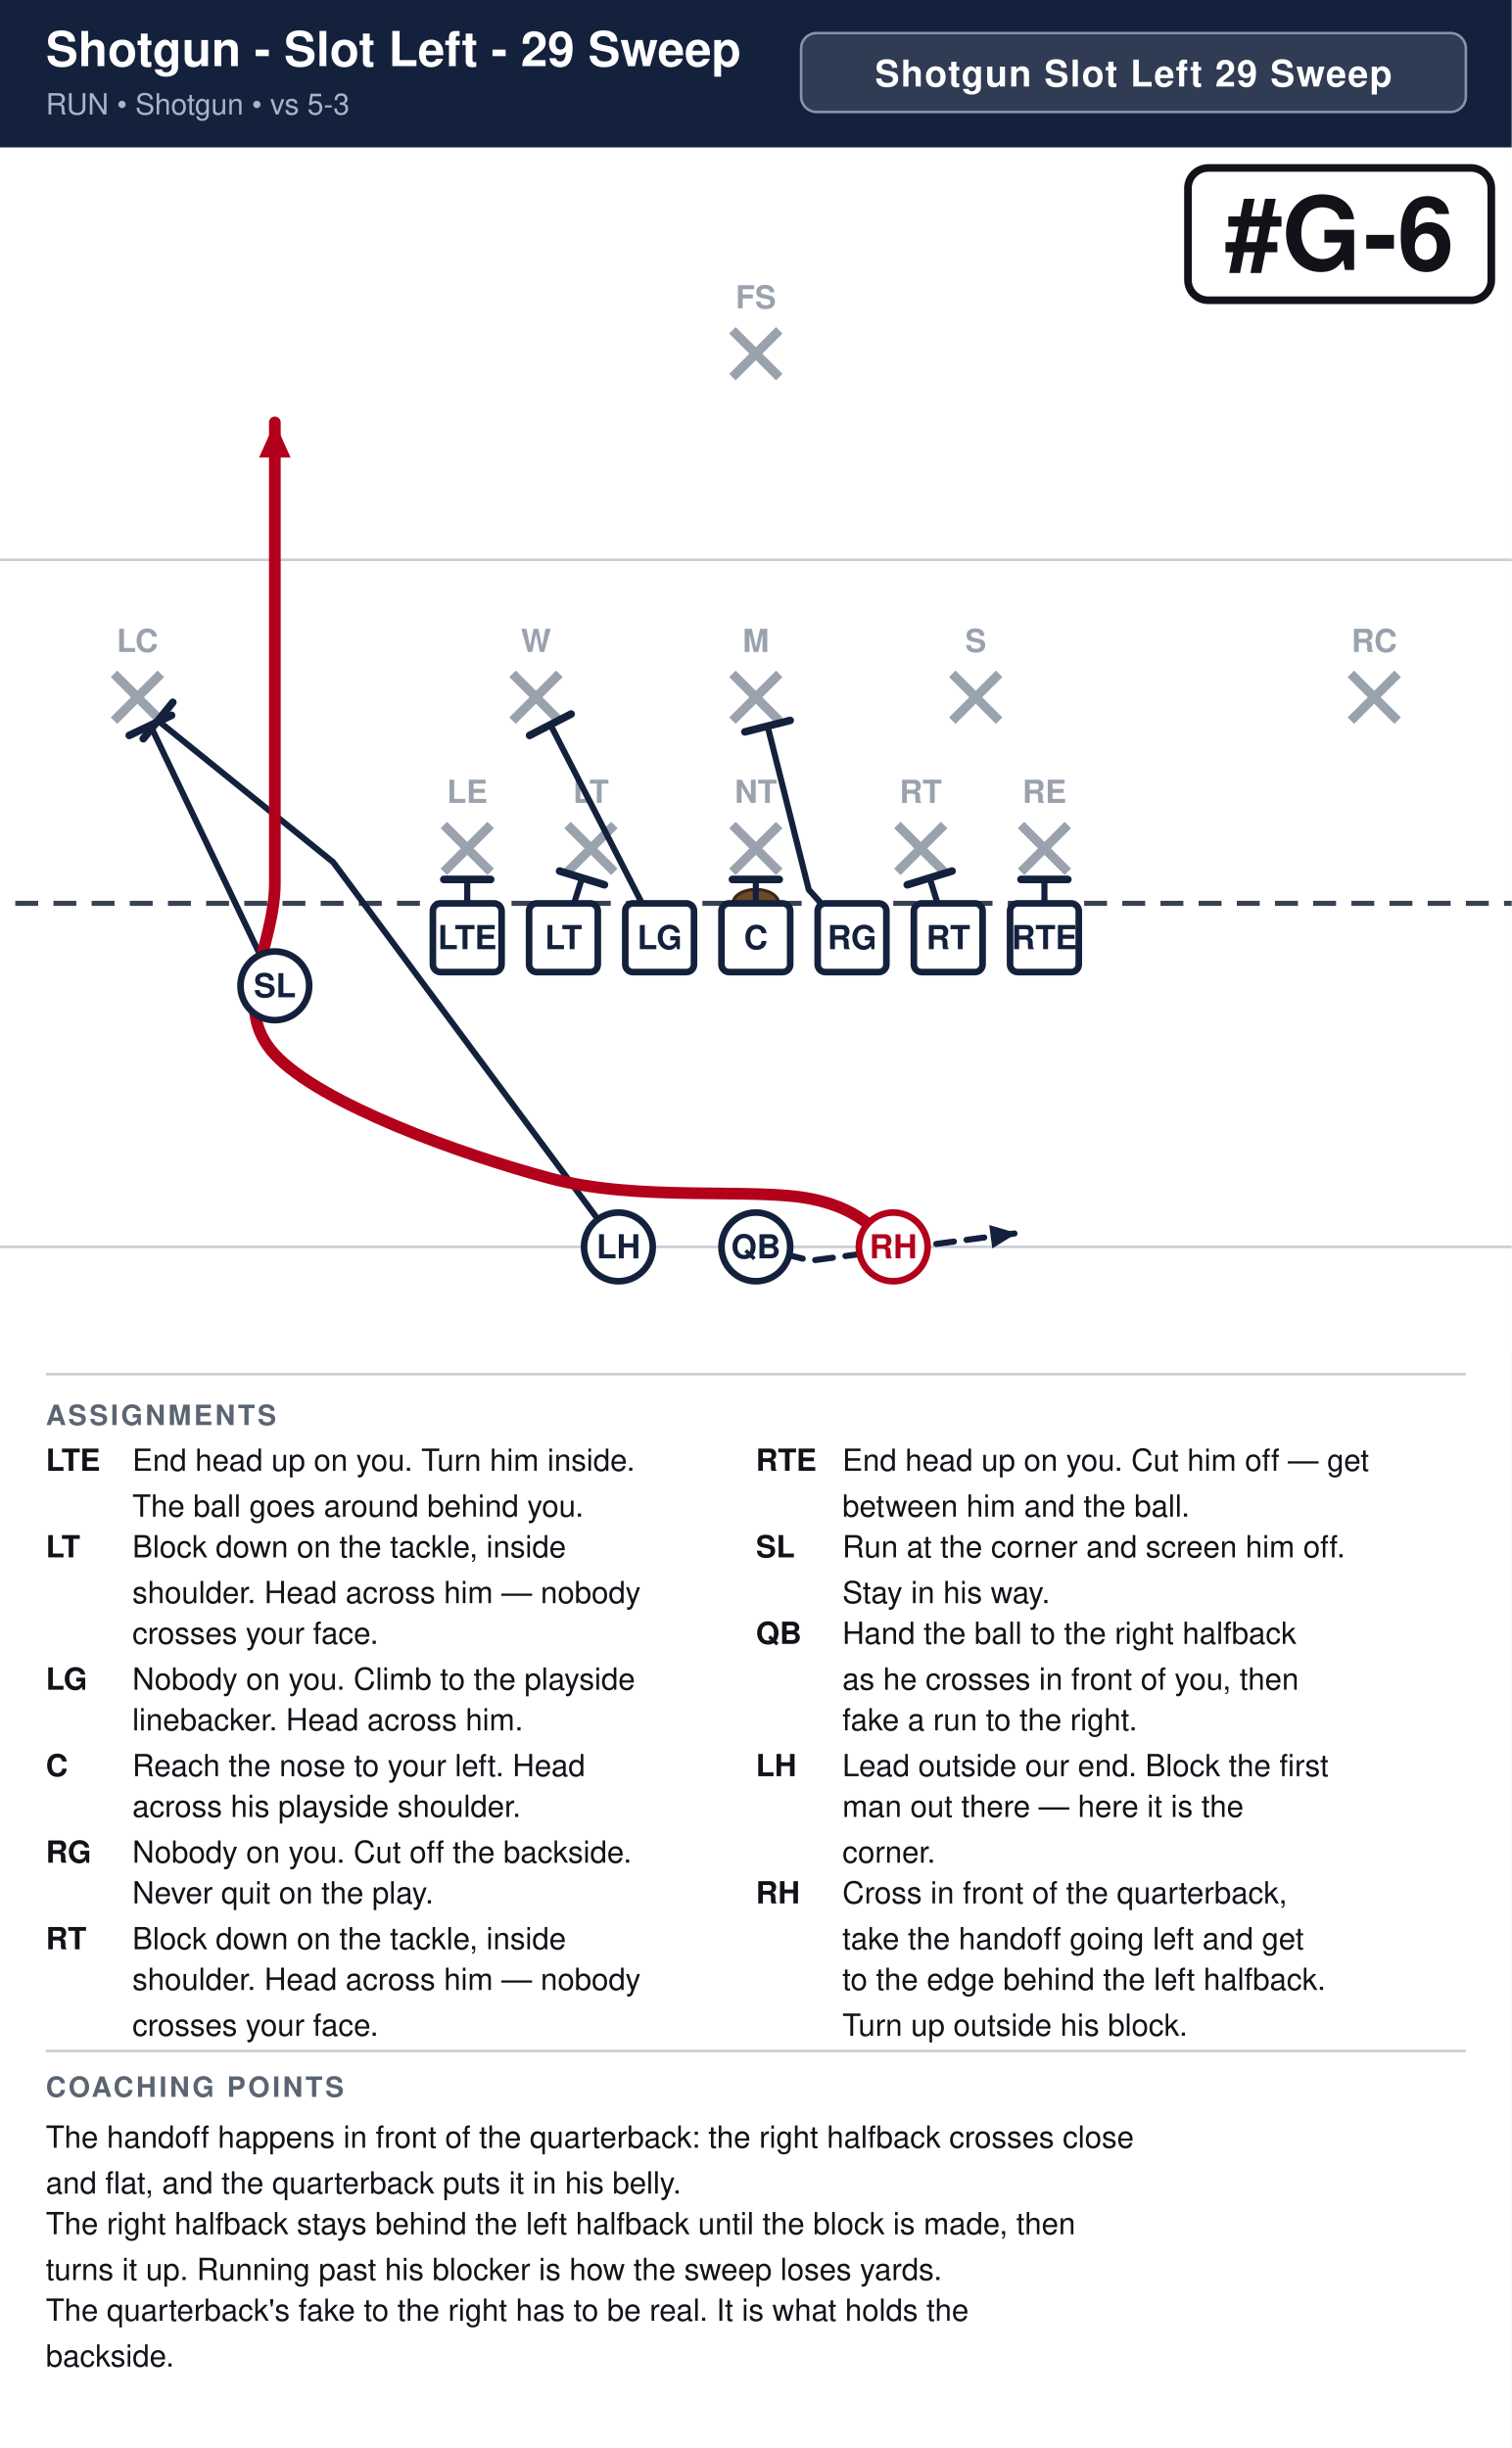
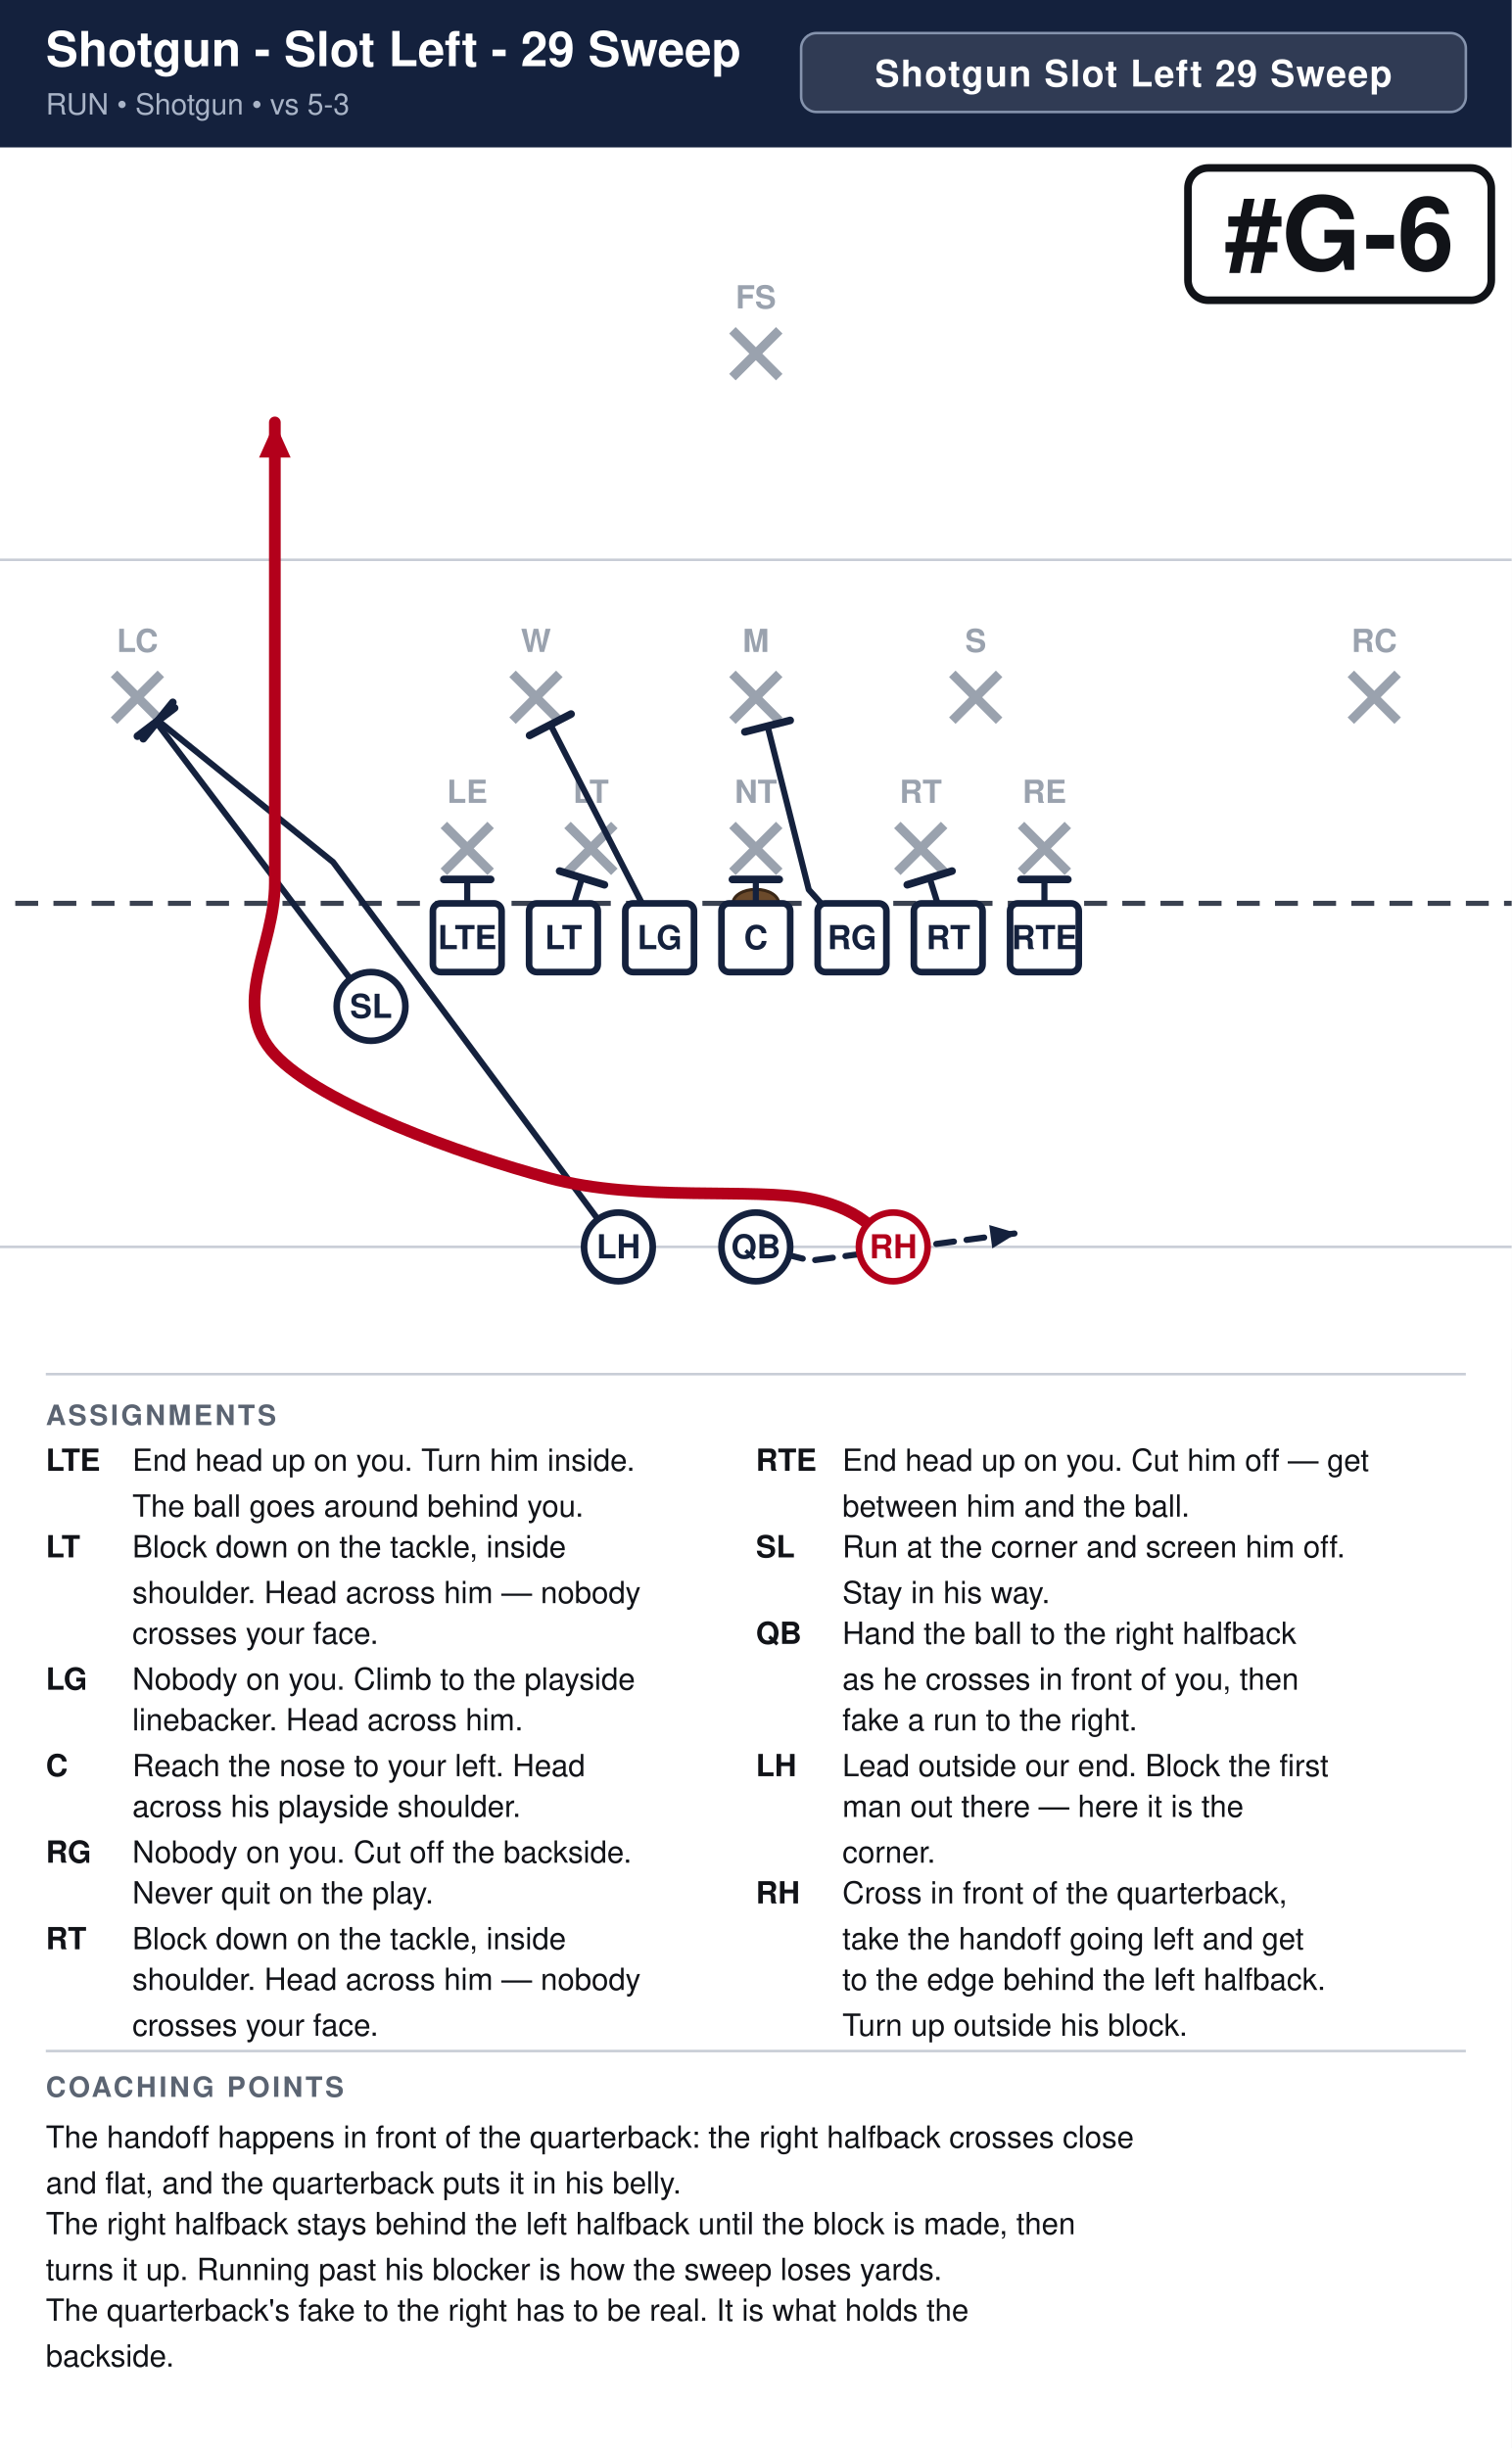
<svg xmlns="http://www.w3.org/2000/svg" width="594" height="962" viewBox="0 0 594 962" font-family="Segoe UI, Helvetica, Arial, sans-serif">
  <rect width="100%" height="100%" fill="#ffffff" />
  <rect x="0" y="0" width="594" height="58" fill="#14213d" />
  <text x="18" y="26" font-size="19.0" font-weight="700" fill="#ffffff">Shotgun - Slot Left - 29 Sweep</text>
  <text x="18" y="45" font-size="11.5" fill="#a9b4c7">RUN  •  Shotgun  •  vs 5-3</text>
  <rect x="314.8" y="13" width="261.2" height="31" rx="6" fill="#ffffff" fill-opacity="0.12" stroke="#8593ad" stroke-width="1" />
  <text x="445.4" y="34" text-anchor="middle" font-size="14.5" font-weight="700" fill="#ffffff" letter-spacing="0.5">Shotgun Slot Left 29 Sweep</text>
  <clipPath id="fieldclip">
    <rect x="0" y="58" width="594" height="472" />
  </clipPath>
  <g clip-path="url(#fieldclip)">
    <g transform="translate(-54.0,31.0)">
      <rect x="0" y="0" width="702" height="513" fill="#ffffff" />
      <line x1="0" y1="459.0" x2="702" y2="459.0" stroke="#c8cdd6" stroke-width="1" />
      <line x1="0" y1="189.0" x2="702" y2="189.0" stroke="#c8cdd6" stroke-width="1" />
      <line x1="0" y1="324.0" x2="702" y2="324.0" stroke="#3a4150" stroke-width="2" stroke-dasharray="9 6" />
      <ellipse cx="351.0" cy="324.0" rx="9" ry="5.5" fill="#6b4a2b" stroke="#3a2716" stroke-width="1.2" />
      <line x1="228.4" y1="293.2" x2="246.8" y2="311.6" stroke="#9aa2ae" stroke-width="3.6" />
      <line x1="246.8" y1="293.2" x2="228.4" y2="311.6" stroke="#9aa2ae" stroke-width="3.6" />
      <text x="237.6" y="284.5" text-anchor="middle" font-size="12.5" fill="#9aa2ae" font-weight="600">LE</text>
      <line x1="277.0" y1="293.2" x2="295.4" y2="311.6" stroke="#9aa2ae" stroke-width="3.6" />
      <line x1="295.4" y1="293.2" x2="277.0" y2="311.6" stroke="#9aa2ae" stroke-width="3.6" />
      <text x="286.2" y="284.5" text-anchor="middle" font-size="12.5" fill="#9aa2ae" font-weight="600">LT</text>
      <line x1="341.8" y1="293.2" x2="360.2" y2="311.6" stroke="#9aa2ae" stroke-width="3.6" />
      <line x1="360.2" y1="293.2" x2="341.8" y2="311.6" stroke="#9aa2ae" stroke-width="3.6" />
      <text x="351.0" y="284.5" text-anchor="middle" font-size="12.5" fill="#9aa2ae" font-weight="600">NT</text>
      <line x1="406.6" y1="293.2" x2="425.0" y2="311.6" stroke="#9aa2ae" stroke-width="3.6" />
      <line x1="425.0" y1="293.2" x2="406.6" y2="311.6" stroke="#9aa2ae" stroke-width="3.6" />
      <text x="415.8" y="284.5" text-anchor="middle" font-size="12.5" fill="#9aa2ae" font-weight="600">RT</text>
      <line x1="455.2" y1="293.2" x2="473.6" y2="311.6" stroke="#9aa2ae" stroke-width="3.6" />
      <line x1="473.6" y1="293.2" x2="455.2" y2="311.6" stroke="#9aa2ae" stroke-width="3.6" />
      <text x="464.4" y="284.5" text-anchor="middle" font-size="12.5" fill="#9aa2ae" font-weight="600">RE</text>
      <line x1="255.4" y1="233.8" x2="273.8" y2="252.2" stroke="#9aa2ae" stroke-width="3.6" />
      <line x1="273.8" y1="233.8" x2="255.4" y2="252.2" stroke="#9aa2ae" stroke-width="3.6" />
      <text x="264.6" y="225.2" text-anchor="middle" font-size="12.5" fill="#9aa2ae" font-weight="600">W</text>
      <line x1="341.8" y1="233.8" x2="360.2" y2="252.2" stroke="#9aa2ae" stroke-width="3.6" />
      <line x1="360.2" y1="233.8" x2="341.8" y2="252.2" stroke="#9aa2ae" stroke-width="3.6" />
      <text x="351.0" y="225.2" text-anchor="middle" font-size="12.5" fill="#9aa2ae" font-weight="600">M</text>
      <line x1="428.2" y1="233.8" x2="446.6" y2="252.2" stroke="#9aa2ae" stroke-width="3.6" />
      <line x1="446.6" y1="233.8" x2="428.2" y2="252.2" stroke="#9aa2ae" stroke-width="3.6" />
      <text x="437.4" y="225.2" text-anchor="middle" font-size="12.5" fill="#9aa2ae" font-weight="600">S</text>
      <line x1="98.8" y1="233.8" x2="117.2" y2="252.2" stroke="#9aa2ae" stroke-width="3.6" />
      <line x1="117.2" y1="233.8" x2="98.8" y2="252.2" stroke="#9aa2ae" stroke-width="3.6" />
      <text x="108.0" y="225.2" text-anchor="middle" font-size="12.5" fill="#9aa2ae" font-weight="600">LC</text>
      <line x1="584.8" y1="233.8" x2="603.2" y2="252.2" stroke="#9aa2ae" stroke-width="3.6" />
      <line x1="603.2" y1="233.8" x2="584.8" y2="252.2" stroke="#9aa2ae" stroke-width="3.6" />
      <text x="594.0" y="225.2" text-anchor="middle" font-size="12.5" fill="#9aa2ae" font-weight="600">RC</text>
      <line x1="341.8" y1="98.8" x2="360.2" y2="117.2" stroke="#9aa2ae" stroke-width="3.6" />
      <line x1="360.2" y1="98.8" x2="341.8" y2="117.2" stroke="#9aa2ae" stroke-width="3.6" />
      <text x="351.0" y="90.2" text-anchor="middle" font-size="12.5" fill="#9aa2ae" font-weight="600">FS</text>
      <path d="M237.6,337.5 L237.6,314.6" fill="none" stroke="#14213d" stroke-width="2.4" stroke-linecap="round" stroke-linejoin="round" />
      <line x1="228.4" y1="314.6" x2="246.8" y2="314.6" stroke="#14213d" stroke-width="3.0" stroke-linecap="round" />
      <path d="M275.4,337.5 L282.7,314.0" fill="none" stroke="#14213d" stroke-width="2.4" stroke-linecap="round" stroke-linejoin="round" />
      <line x1="273.9" y1="311.3" x2="291.5" y2="316.7" stroke="#14213d" stroke-width="3.0" stroke-linecap="round" />
      <path d="M313.2,337.5 L270.3,253.8" fill="none" stroke="#14213d" stroke-width="2.4" stroke-linecap="round" stroke-linejoin="round" />
      <line x1="262.1" y1="258.0" x2="278.4" y2="249.6" stroke="#14213d" stroke-width="3.0" stroke-linecap="round" />
      <path d="M351.0,337.5 L351.0,314.6" fill="none" stroke="#14213d" stroke-width="2.4" stroke-linecap="round" stroke-linejoin="round" />
      <line x1="341.8" y1="314.6" x2="360.2" y2="314.6" stroke="#14213d" stroke-width="3.0" stroke-linecap="round" />
      <path d="M388.8,337.5 L371.8,318.6 L355.6,254.3" fill="none" stroke="#14213d" stroke-width="2.4" stroke-linecap="round" stroke-linejoin="round" />
      <line x1="346.7" y1="256.6" x2="364.5" y2="252.1" stroke="#14213d" stroke-width="3.0" stroke-linecap="round" />
      <path d="M426.6,337.5 L419.3,314.0" fill="none" stroke="#14213d" stroke-width="2.4" stroke-linecap="round" stroke-linejoin="round" />
      <line x1="410.5" y1="316.7" x2="428.1" y2="311.3" stroke="#14213d" stroke-width="3.0" stroke-linecap="round" />
      <path d="M464.4,337.5 L464.4,314.6" fill="none" stroke="#14213d" stroke-width="2.4" stroke-linecap="round" stroke-linejoin="round" />
      <line x1="455.2" y1="314.6" x2="473.6" y2="314.6" stroke="#14213d" stroke-width="3.0" stroke-linecap="round" />
-       <path d="M162.0,356.4 L113.1,254.1" fill="none" stroke="#14213d" stroke-width="2.4" stroke-linecap="round" stroke-linejoin="round" />
-       <line x1="104.8" y1="258.0" x2="121.4" y2="250.1" stroke="#14213d" stroke-width="3.0" stroke-linecap="round" />
+       <path d="M199.8,364.5 L115.3,252.7" fill="none" stroke="#14213d" stroke-width="2.4" stroke-linecap="round" stroke-linejoin="round" />
+       <line x1="108.0" y1="258.3" x2="122.6" y2="247.2" stroke="#14213d" stroke-width="3.0" stroke-linecap="round" />
      <path d="M351.0,459.0 L372.6,464.4 L453.6,453.6" fill="none" stroke="#14213d" stroke-width="2.4" stroke-linecap="round" stroke-linejoin="round" stroke-dasharray="7 5" />
      <polygon points="453.6,453.6 443.9,459.6 442.7,450.4" fill="#14213d" />
      <path d="M297.0,459.0 L184.9,307.8 L116.1,252.2" fill="none" stroke="#14213d" stroke-width="2.4" stroke-linecap="round" stroke-linejoin="round" />
      <line x1="110.3" y1="259.3" x2="121.9" y2="245.0" stroke="#14213d" stroke-width="3.0" stroke-linecap="round" />
      <path d="M405.0,459.0 C399.6,455.9 395.1,444.6 372.6,440.1 C350.1,435.6 305.1,441.4 270.0,432.0 C234.9,422.6 180.0,402.8 162.0,383.4 C144.0,364.0 162.0,341.5 162.0,315.9 C162.0,290.2 162.0,259.6 162.0,229.5 C162.0,199.3 162.0,150.8 162.0,135.0" fill="none" stroke="#b3001b" stroke-width="4.6" stroke-linecap="round" stroke-linejoin="round" />
      <polygon points="162.0,135.0 168.2,148.8 155.8,148.8" fill="#b3001b" />
      <rect x="224.1" y="324.0" width="27.0" height="27.0" rx="3" fill="#ffffff" stroke="#14213d" stroke-width="2.6" />
      <text x="237.6" y="342.0" text-anchor="middle" font-size="13" font-weight="700" fill="#14213d">LTE</text>
      <rect x="261.9" y="324.0" width="27.0" height="27.0" rx="3" fill="#ffffff" stroke="#14213d" stroke-width="2.6" />
      <text x="275.4" y="342.0" text-anchor="middle" font-size="13" font-weight="700" fill="#14213d">LT</text>
      <rect x="299.7" y="324.0" width="27.0" height="27.0" rx="3" fill="#ffffff" stroke="#14213d" stroke-width="2.6" />
      <text x="313.2" y="342.0" text-anchor="middle" font-size="13" font-weight="700" fill="#14213d">LG</text>
      <rect x="337.5" y="324.0" width="27.0" height="27.0" rx="3" fill="#ffffff" stroke="#14213d" stroke-width="2.6" />
      <text x="351.0" y="342.0" text-anchor="middle" font-size="13" font-weight="700" fill="#14213d">C</text>
      <rect x="375.3" y="324.0" width="27.0" height="27.0" rx="3" fill="#ffffff" stroke="#14213d" stroke-width="2.6" />
      <text x="388.8" y="342.0" text-anchor="middle" font-size="13" font-weight="700" fill="#14213d">RG</text>
      <rect x="413.1" y="324.0" width="27.0" height="27.0" rx="3" fill="#ffffff" stroke="#14213d" stroke-width="2.6" />
      <text x="426.6" y="342.0" text-anchor="middle" font-size="13" font-weight="700" fill="#14213d">RT</text>
      <rect x="450.9" y="324.0" width="27.0" height="27.0" rx="3" fill="#ffffff" stroke="#14213d" stroke-width="2.6" />
      <text x="464.4" y="342.0" text-anchor="middle" font-size="13" font-weight="700" fill="#14213d">RTE</text>
-       <circle cx="162.0" cy="356.4" r="13.5" fill="#ffffff" stroke="#14213d" stroke-width="2.6" />
-       <text x="162.0" y="360.9" text-anchor="middle" font-size="13" font-weight="700" fill="#14213d">SL</text>
+       <circle cx="199.8" cy="364.5" r="13.5" fill="#ffffff" stroke="#14213d" stroke-width="2.6" />
+       <text x="199.8" y="369.0" text-anchor="middle" font-size="13" font-weight="700" fill="#14213d">SL</text>
      <circle cx="351.0" cy="459.0" r="13.5" fill="#ffffff" stroke="#14213d" stroke-width="2.6" />
      <text x="351.0" y="463.5" text-anchor="middle" font-size="13" font-weight="700" fill="#14213d">QB</text>
      <circle cx="297.0" cy="459.0" r="13.5" fill="#ffffff" stroke="#14213d" stroke-width="2.6" />
      <text x="297.0" y="463.5" text-anchor="middle" font-size="13" font-weight="700" fill="#14213d">LH</text>
      <circle cx="405.0" cy="459.0" r="13.5" fill="#ffffff" stroke="#b3001b" stroke-width="2.6" />
      <text x="405.0" y="463.5" text-anchor="middle" font-size="13" font-weight="700" fill="#b3001b">RH</text>
      <rect x="520.8" y="35.0" width="119.2" height="52.0" rx="8" fill="#ffffff" stroke="#111318" stroke-width="3" />
      <text x="580.4" y="75.0" text-anchor="middle" font-size="40" font-weight="800" fill="#111318">#G-6</text>
    </g>
  </g>
  <line x1="18" y1="540" x2="576" y2="540" stroke="#c8cdd6" stroke-width="1" />
  <text x="18" y="560" font-size="11" font-weight="700" fill="#5b6472" letter-spacing="1">ASSIGNMENTS</text>
  <text x="18" y="578" font-size="12" font-weight="700" fill="#111318">LTE</text>
  <text x="52" y="578" font-size="12" fill="#111318">End head up on you. Turn him inside.</text>
  <text x="52" y="596" font-size="12" fill="#111318">The ball goes around behind you.</text>
  <text x="18" y="612" font-size="12" font-weight="700" fill="#111318">LT</text>
  <text x="52" y="612" font-size="12" fill="#111318">Block down on the tackle, inside</text>
  <text x="52" y="630" font-size="12" fill="#111318">shoulder. Head across him — nobody</text>
  <text x="52" y="646" font-size="12" fill="#111318">crosses your face.</text>
  <text x="18" y="664" font-size="12" font-weight="700" fill="#111318">LG</text>
  <text x="52" y="664" font-size="12" fill="#111318">Nobody on you. Climb to the playside</text>
  <text x="52" y="680" font-size="12" fill="#111318">linebacker. Head across him.</text>
  <text x="18" y="698" font-size="12" font-weight="700" fill="#111318">C</text>
  <text x="52" y="698" font-size="12" fill="#111318">Reach the nose to your left. Head</text>
  <text x="52" y="714" font-size="12" fill="#111318">across his playside shoulder.</text>
  <text x="18" y="732" font-size="12" font-weight="700" fill="#111318">RG</text>
  <text x="52" y="732" font-size="12" fill="#111318">Nobody on you. Cut off the backside.</text>
  <text x="52" y="748" font-size="12" fill="#111318">Never quit on the play.</text>
  <text x="18" y="766" font-size="12" font-weight="700" fill="#111318">RT</text>
  <text x="52" y="766" font-size="12" fill="#111318">Block down on the tackle, inside</text>
  <text x="52" y="782" font-size="12" fill="#111318">shoulder. Head across him — nobody</text>
  <text x="52" y="800" font-size="12" fill="#111318">crosses your face.</text>
  <text x="297" y="578" font-size="12" font-weight="700" fill="#111318">RTE</text>
  <text x="331" y="578" font-size="12" fill="#111318">End head up on you. Cut him off — get</text>
  <text x="331" y="596" font-size="12" fill="#111318">between him and the ball.</text>
  <text x="297" y="612" font-size="12" font-weight="700" fill="#111318">SL</text>
  <text x="331" y="612" font-size="12" fill="#111318">Run at the corner and screen him off.</text>
  <text x="331" y="630" font-size="12" fill="#111318">Stay in his way.</text>
  <text x="297" y="646" font-size="12" font-weight="700" fill="#111318">QB</text>
  <text x="331" y="646" font-size="12" fill="#111318">Hand the ball to the right halfback</text>
  <text x="331" y="664" font-size="12" fill="#111318">as he crosses in front of you, then</text>
  <text x="331" y="680" font-size="12" fill="#111318">fake a run to the right.</text>
  <text x="297" y="698" font-size="12" font-weight="700" fill="#111318">LH</text>
  <text x="331" y="698" font-size="12" fill="#111318">Lead outside our end. Block the first</text>
  <text x="331" y="714" font-size="12" fill="#111318">man out there — here it is the</text>
  <text x="331" y="732" font-size="12" fill="#111318">corner.</text>
  <text x="297" y="748" font-size="12" font-weight="700" fill="#111318">RH</text>
  <text x="331" y="748" font-size="12" fill="#111318">Cross in front of the quarterback,</text>
  <text x="331" y="766" font-size="12" fill="#111318">take the handoff going left and get</text>
  <text x="331" y="782" font-size="12" fill="#111318">to the edge behind the left halfback.</text>
  <text x="331" y="800" font-size="12" fill="#111318">Turn up outside his block.</text>
  <line x1="18" y1="806" x2="576" y2="806" stroke="#c8cdd6" stroke-width="1" />
  <text x="18" y="824" font-size="11" font-weight="700" fill="#5b6472" letter-spacing="1">COACHING POINTS</text>
  <text x="18" y="844" font-size="12" fill="#111318">The handoff happens in front of the quarterback: the right halfback crosses close</text>
  <text x="18" y="862" font-size="12" fill="#111318">and flat, and the quarterback puts it in his belly.</text>
  <text x="18" y="878" font-size="12" fill="#111318">The right halfback stays behind the left halfback until the block is made, then</text>
  <text x="18" y="896" font-size="12" fill="#111318">turns it up. Running past his blocker is how the sweep loses yards.</text>
  <text x="18" y="912" font-size="12" fill="#111318">The quarterback's fake to the right has to be real. It is what holds the</text>
  <text x="18" y="930" font-size="12" fill="#111318">backside.</text>
</svg>
